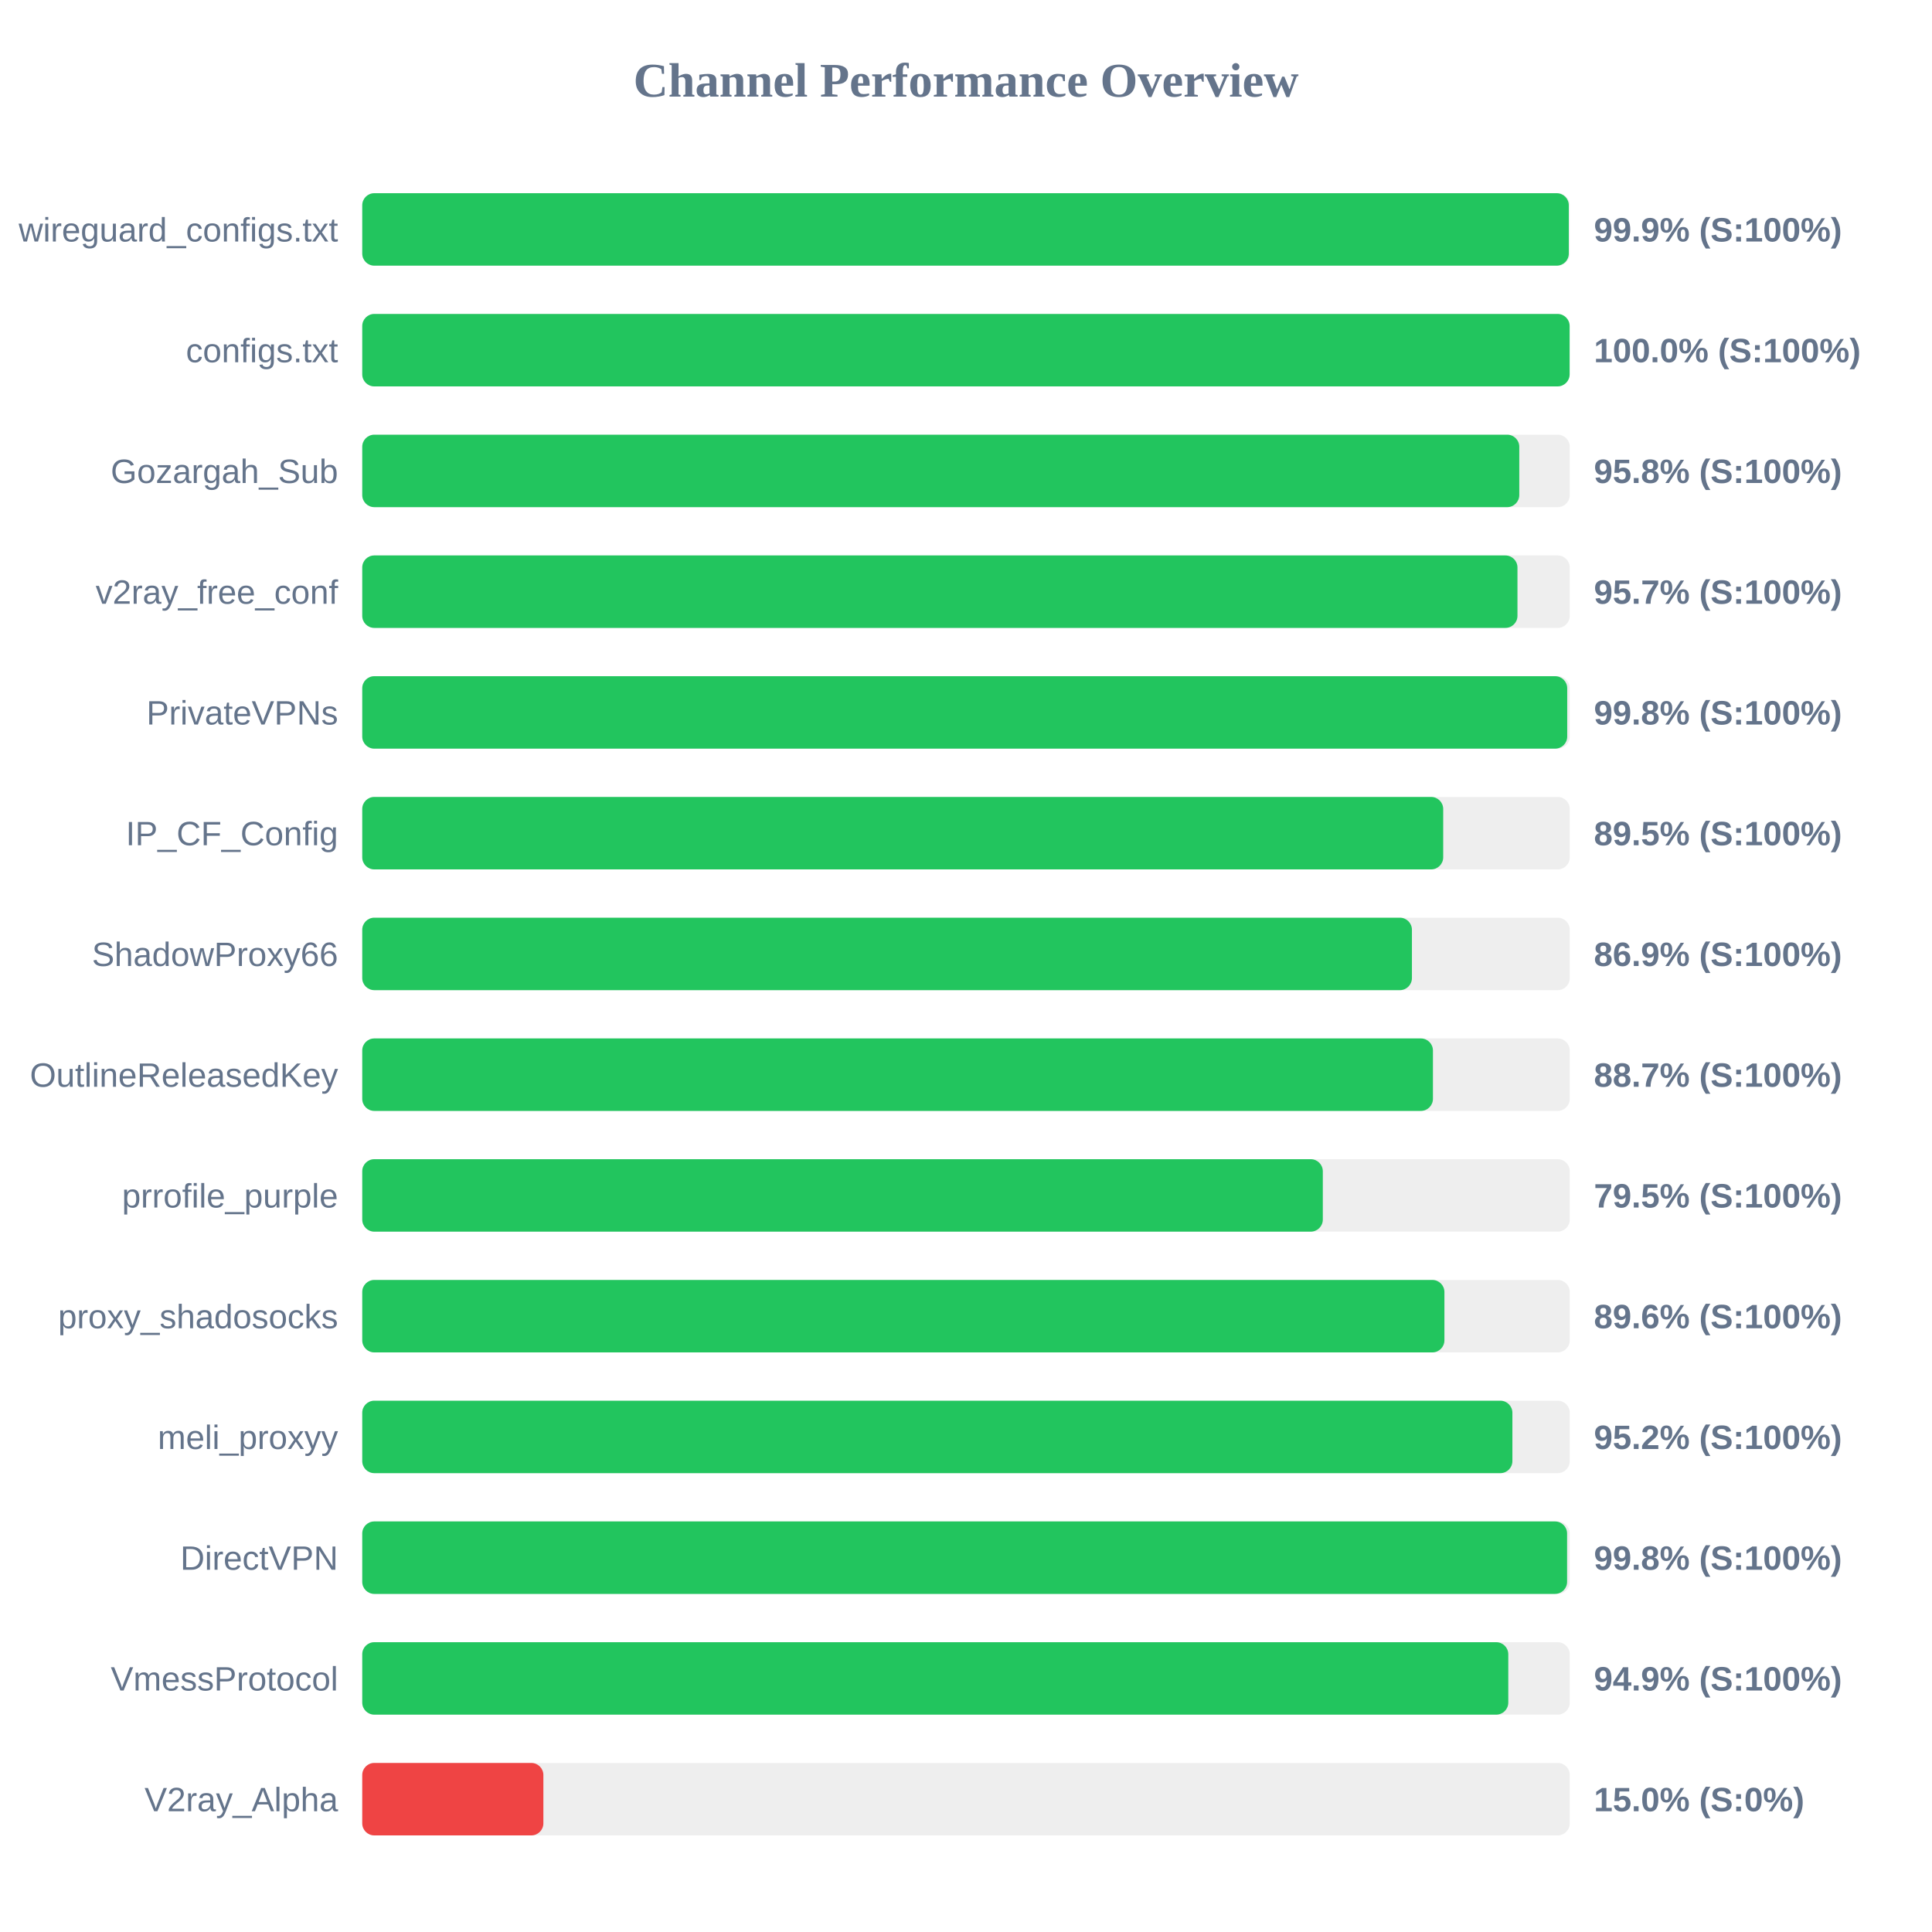
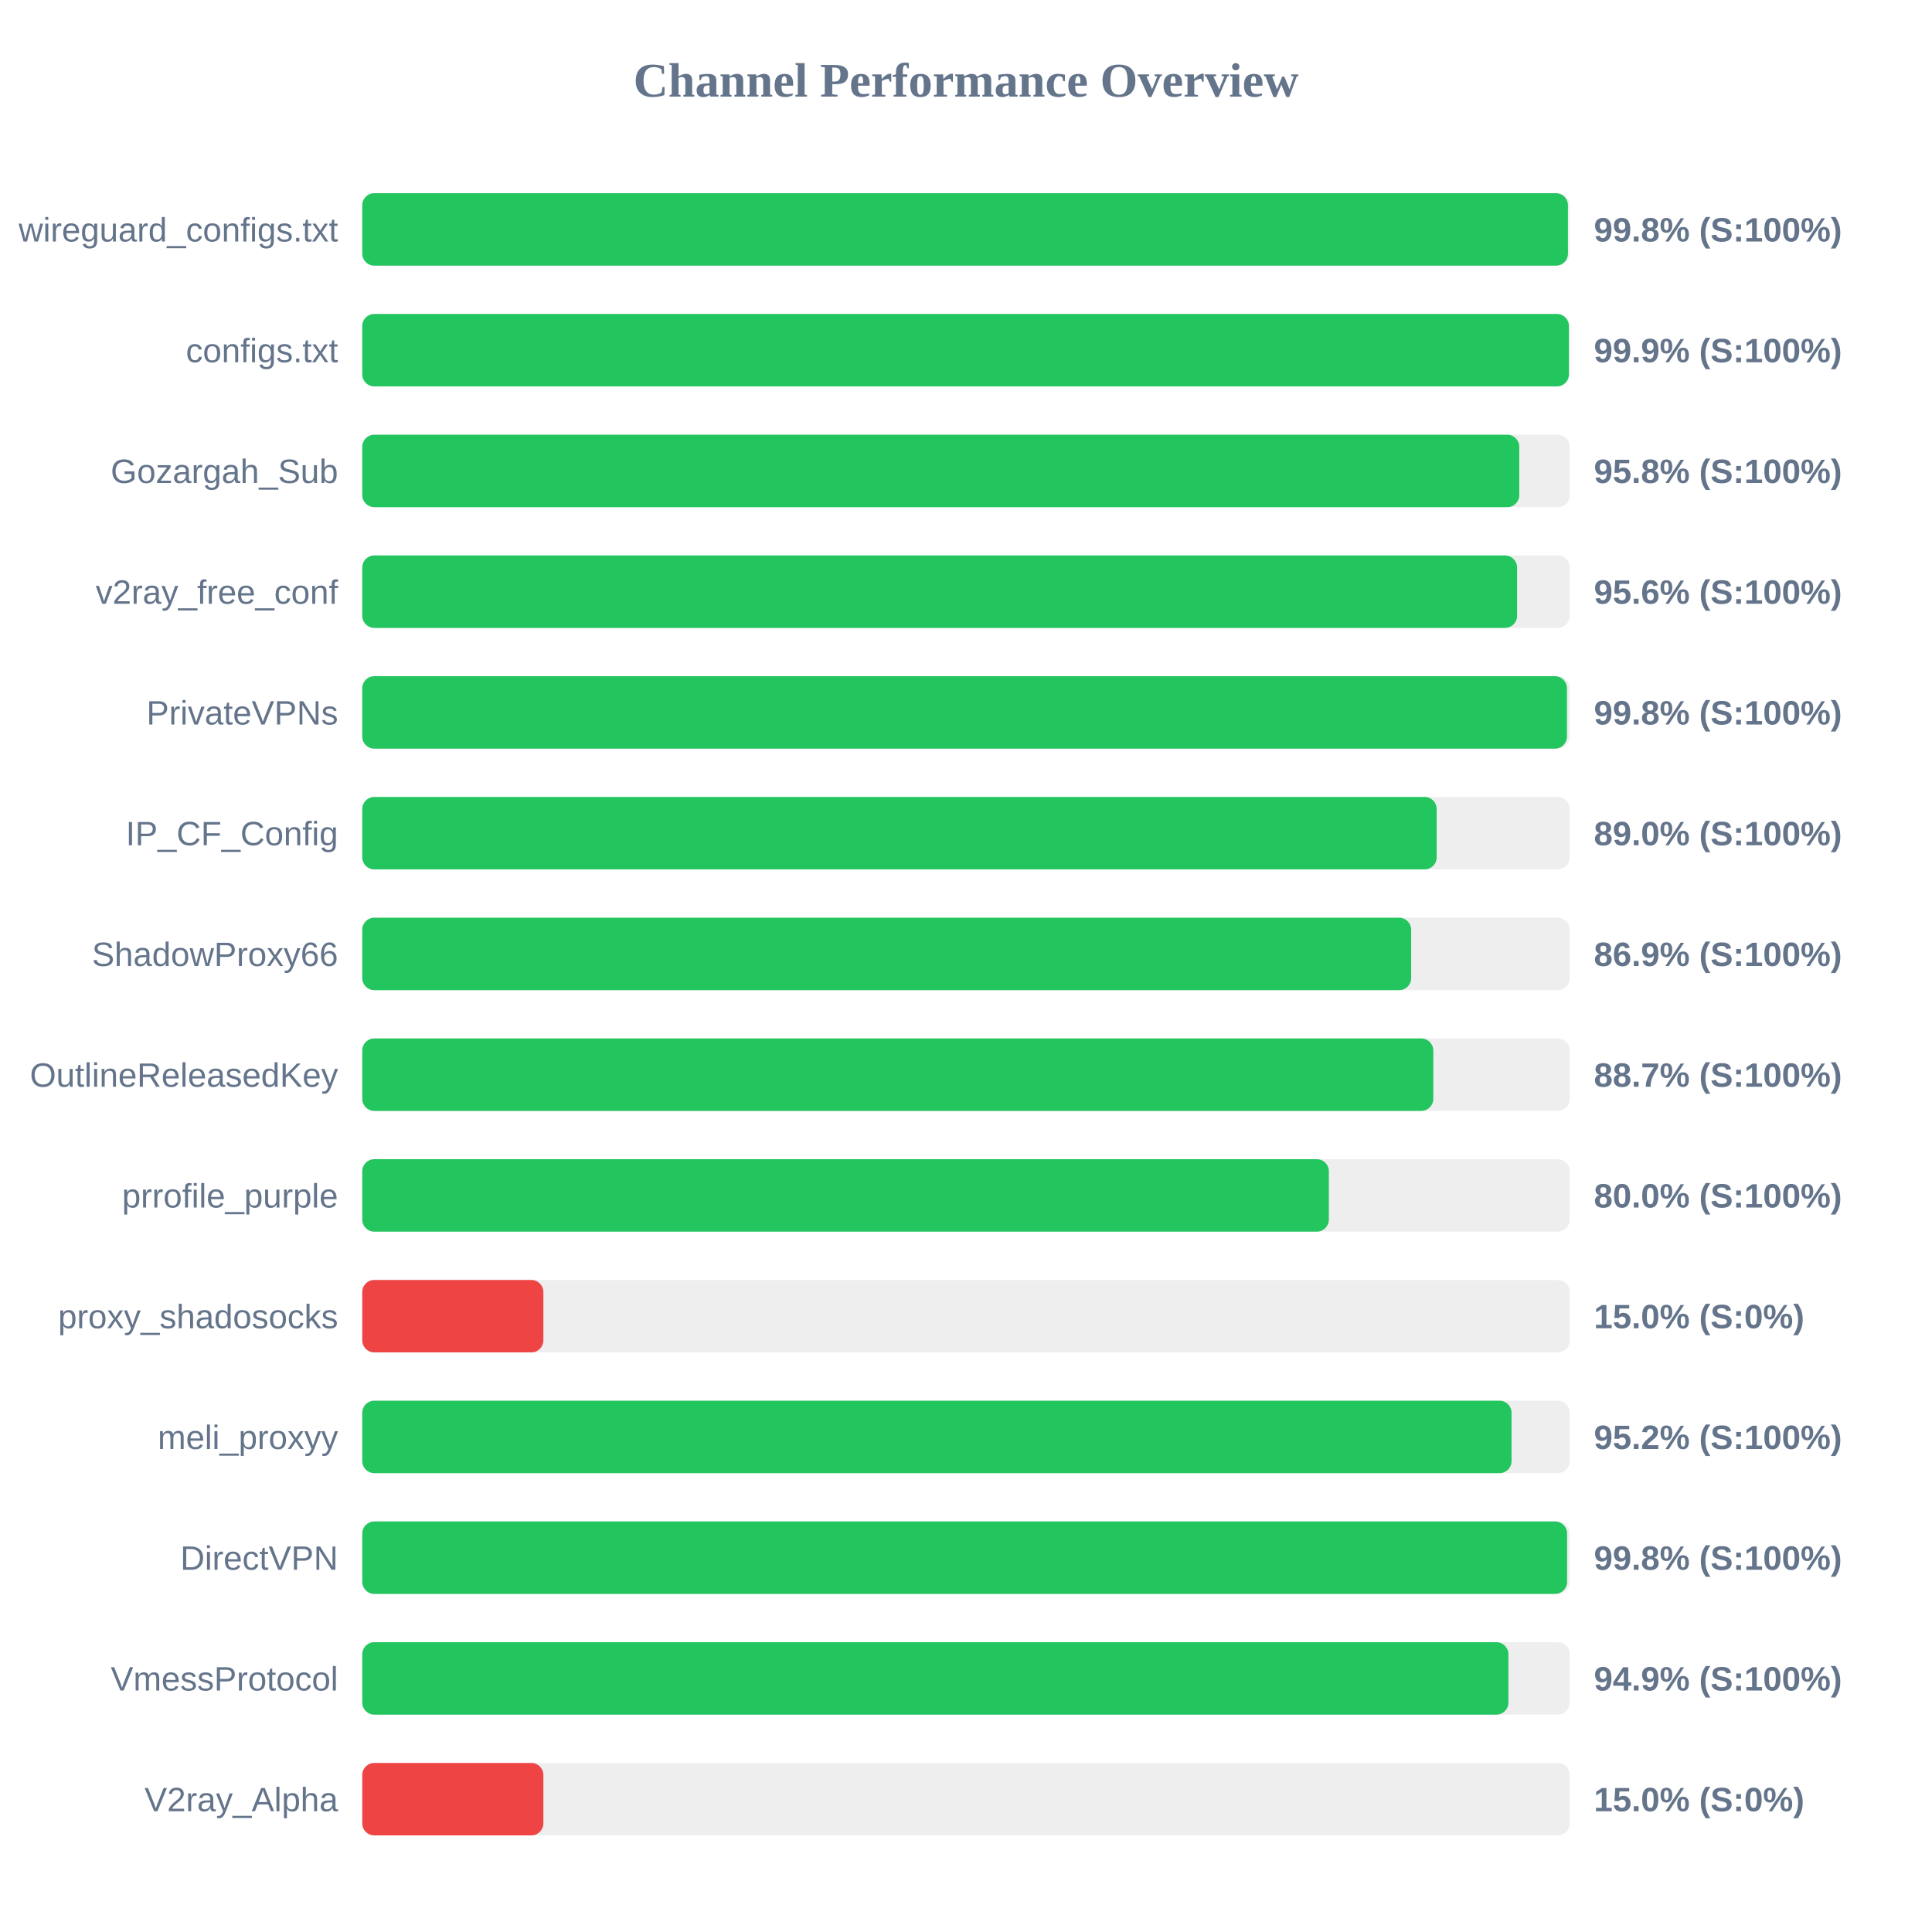
<svg xmlns="http://www.w3.org/2000/svg" width="800" height="800" version="1.1">
  <style>
        .row { font: 14px Arial; fill: #64748b; }
        .score { font: bold 14px Arial; fill: #64748b; }
    </style>
  <text x="400" y="40" text-anchor="middle" font-size="20px" font-weight="bold" fill="#64748b">Channel Performance Overview</text>
  <rect x="150" y="80" width="500" height="30" fill="#eee" rx="5" />
-   <rect x="150" y="80" width="499.6" height="30" fill="#22c55e" rx="5" />
+   <rect x="150" y="80" width="499.25" height="30" fill="#22c55e" rx="5" />
  <text x="140" y="100" text-anchor="end" class="row">wireguard_configs.txt</text>
-   <text x="660" y="100" text-anchor="start" class="score">99.9% (S:100%)</text>
+   <text x="660" y="100" text-anchor="start" class="score">99.8% (S:100%)</text>
  <rect x="150" y="130" width="500" height="30" fill="#eee" rx="5" />
-   <rect x="150" y="130" width="499.95" height="30" fill="#22c55e" rx="5" />
+   <rect x="150" y="130" width="499.65" height="30" fill="#22c55e" rx="5" />
  <text x="140" y="150" text-anchor="end" class="row">configs.txt</text>
-   <text x="660" y="150" text-anchor="start" class="score">100.0% (S:100%)</text>
+   <text x="660" y="150" text-anchor="start" class="score">99.9% (S:100%)</text>
  <rect x="150" y="180" width="500" height="30" fill="#eee" rx="5" />
  <rect x="150" y="180" width="479.1" height="30" fill="#22c55e" rx="5" />
  <text x="140" y="200" text-anchor="end" class="row">Gozargah_Sub</text>
  <text x="660" y="200" text-anchor="start" class="score">95.8% (S:100%)</text>
  <rect x="150" y="230" width="500" height="30" fill="#eee" rx="5" />
-   <rect x="150" y="230" width="478.35" height="30" fill="#22c55e" rx="5" />
+   <rect x="150" y="230" width="478.2" height="30" fill="#22c55e" rx="5" />
  <text x="140" y="250" text-anchor="end" class="row">v2ray_free_conf</text>
-   <text x="660" y="250" text-anchor="start" class="score">95.7% (S:100%)</text>
+   <text x="660" y="250" text-anchor="start" class="score">95.6% (S:100%)</text>
  <rect x="150" y="280" width="500" height="30" fill="#eee" rx="5" />
-   <rect x="150" y="280" width="498.95" height="30" fill="#22c55e" rx="5" />
+   <rect x="150" y="280" width="498.85" height="30" fill="#22c55e" rx="5" />
  <text x="140" y="300" text-anchor="end" class="row">PrivateVPNs</text>
  <text x="660" y="300" text-anchor="start" class="score">99.8% (S:100%)</text>
  <rect x="150" y="330" width="500" height="30" fill="#eee" rx="5" />
-   <rect x="150" y="330" width="447.6" height="30" fill="#22c55e" rx="5" />
+   <rect x="150" y="330" width="444.9" height="30" fill="#22c55e" rx="5" />
  <text x="140" y="350" text-anchor="end" class="row">IP_CF_Config</text>
-   <text x="660" y="350" text-anchor="start" class="score">89.5% (S:100%)</text>
+   <text x="660" y="350" text-anchor="start" class="score">89.0% (S:100%)</text>
  <rect x="150" y="380" width="500" height="30" fill="#eee" rx="5" />
-   <rect x="150" y="380" width="434.65" height="30" fill="#22c55e" rx="5" />
+   <rect x="150" y="380" width="434.35" height="30" fill="#22c55e" rx="5" />
  <text x="140" y="400" text-anchor="end" class="row">ShadowProxy66</text>
  <text x="660" y="400" text-anchor="start" class="score">86.9% (S:100%)</text>
  <rect x="150" y="430" width="500" height="30" fill="#eee" rx="5" />
-   <rect x="150" y="430" width="443.35" height="30" fill="#22c55e" rx="5" />
+   <rect x="150" y="430" width="443.5" height="30" fill="#22c55e" rx="5" />
  <text x="140" y="450" text-anchor="end" class="row">OutlineReleasedKey</text>
  <text x="660" y="450" text-anchor="start" class="score">88.7% (S:100%)</text>
  <rect x="150" y="480" width="500" height="30" fill="#eee" rx="5" />
-   <rect x="150" y="480" width="397.75" height="30" fill="#22c55e" rx="5" />
+   <rect x="150" y="480" width="400.25" height="30" fill="#22c55e" rx="5" />
  <text x="140" y="500" text-anchor="end" class="row">prrofile_purple</text>
-   <text x="660" y="500" text-anchor="start" class="score">79.5% (S:100%)</text>
+   <text x="660" y="500" text-anchor="start" class="score">80.0% (S:100%)</text>
  <rect x="150" y="530" width="500" height="30" fill="#eee" rx="5" />
-   <rect x="150" y="530" width="448.1" height="30" fill="#22c55e" rx="5" />
+   <rect x="150" y="530" width="75.0" height="30" fill="#ef4444" rx="5" />
  <text x="140" y="550" text-anchor="end" class="row">proxy_shadosocks</text>
-   <text x="660" y="550" text-anchor="start" class="score">89.6% (S:100%)</text>
+   <text x="660" y="550" text-anchor="start" class="score">15.0% (S:0%)</text>
  <rect x="150" y="580" width="500" height="30" fill="#eee" rx="5" />
-   <rect x="150" y="580" width="476.25" height="30" fill="#22c55e" rx="5" />
+   <rect x="150" y="580" width="475.9" height="30" fill="#22c55e" rx="5" />
  <text x="140" y="600" text-anchor="end" class="row">meli_proxyy</text>
  <text x="660" y="600" text-anchor="start" class="score">95.2% (S:100%)</text>
  <rect x="150" y="630" width="500" height="30" fill="#eee" rx="5" />
  <rect x="150" y="630" width="498.9" height="30" fill="#22c55e" rx="5" />
  <text x="140" y="650" text-anchor="end" class="row">DirectVPN</text>
  <text x="660" y="650" text-anchor="start" class="score">99.8% (S:100%)</text>
  <rect x="150" y="680" width="500" height="30" fill="#eee" rx="5" />
-   <rect x="150" y="680" width="474.55" height="30" fill="#22c55e" rx="5" />
+   <rect x="150" y="680" width="474.6" height="30" fill="#22c55e" rx="5" />
  <text x="140" y="700" text-anchor="end" class="row">VmessProtocol</text>
  <text x="660" y="700" text-anchor="start" class="score">94.9% (S:100%)</text>
  <rect x="150" y="730" width="500" height="30" fill="#eee" rx="5" />
  <rect x="150" y="730" width="75.0" height="30" fill="#ef4444" rx="5" />
  <text x="140" y="750" text-anchor="end" class="row">V2ray_Alpha</text>
  <text x="660" y="750" text-anchor="start" class="score">15.0% (S:0%)</text>
</svg>
